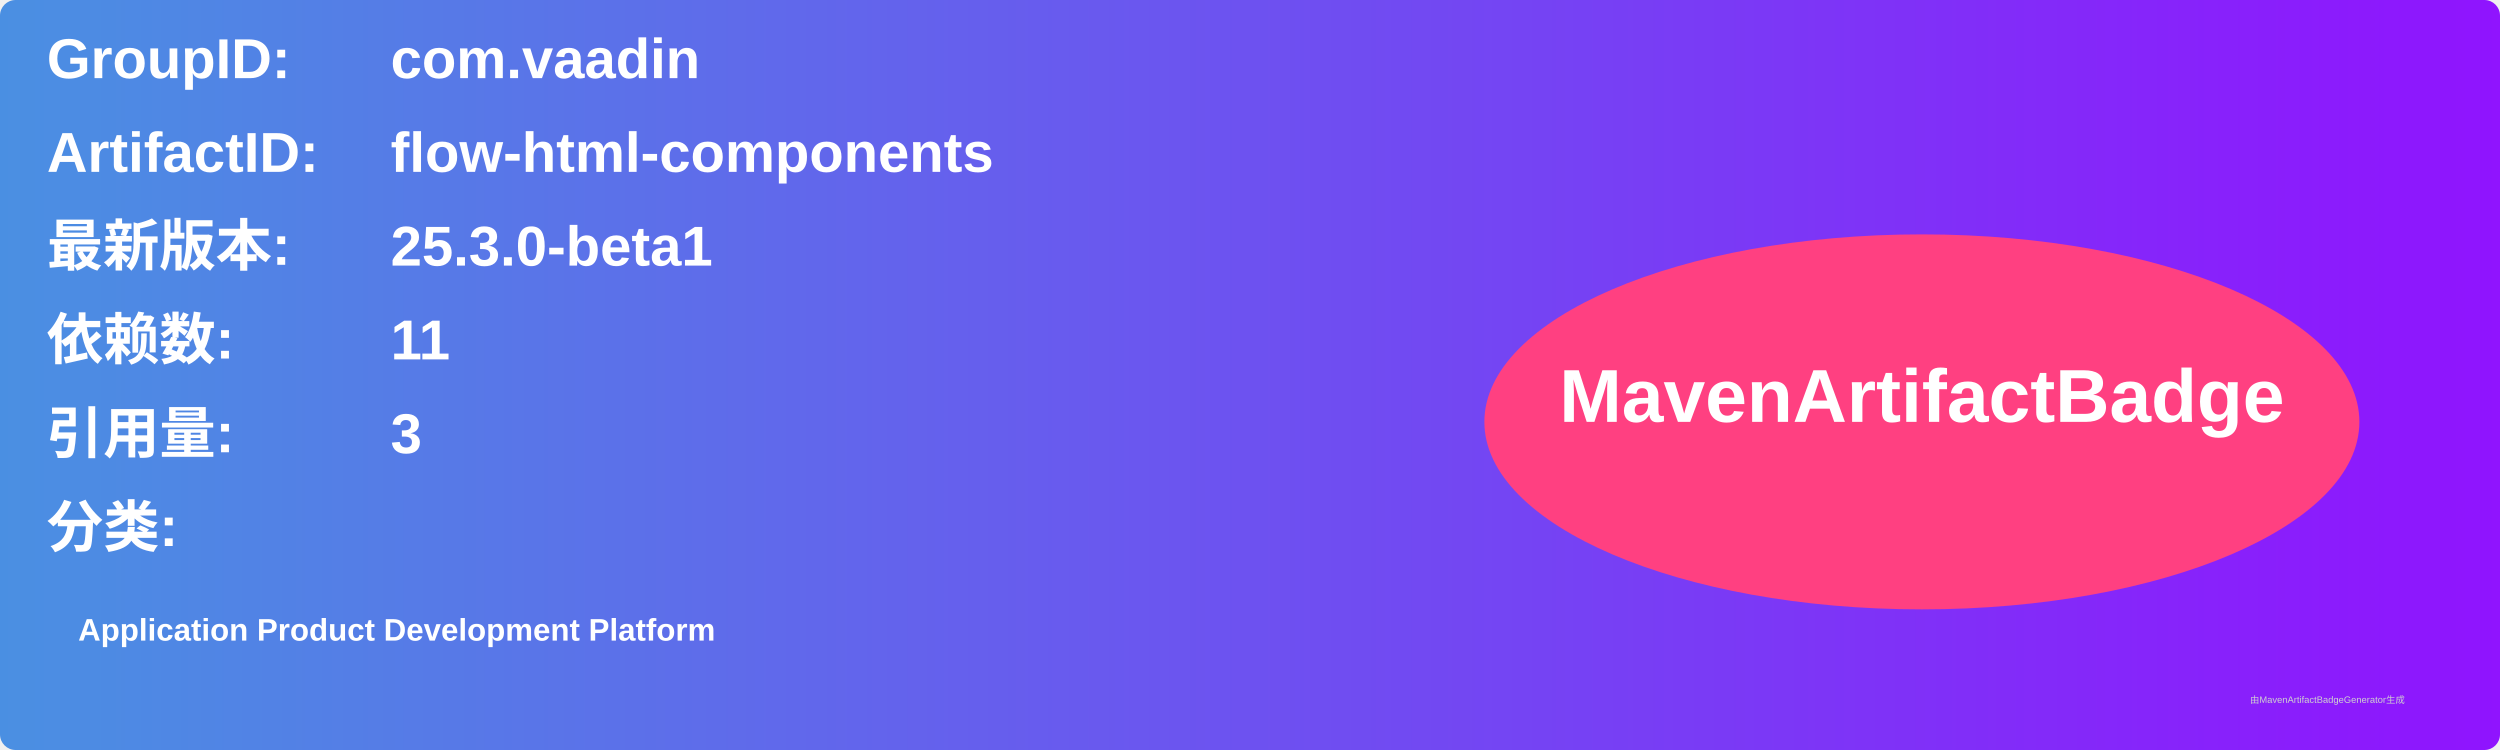
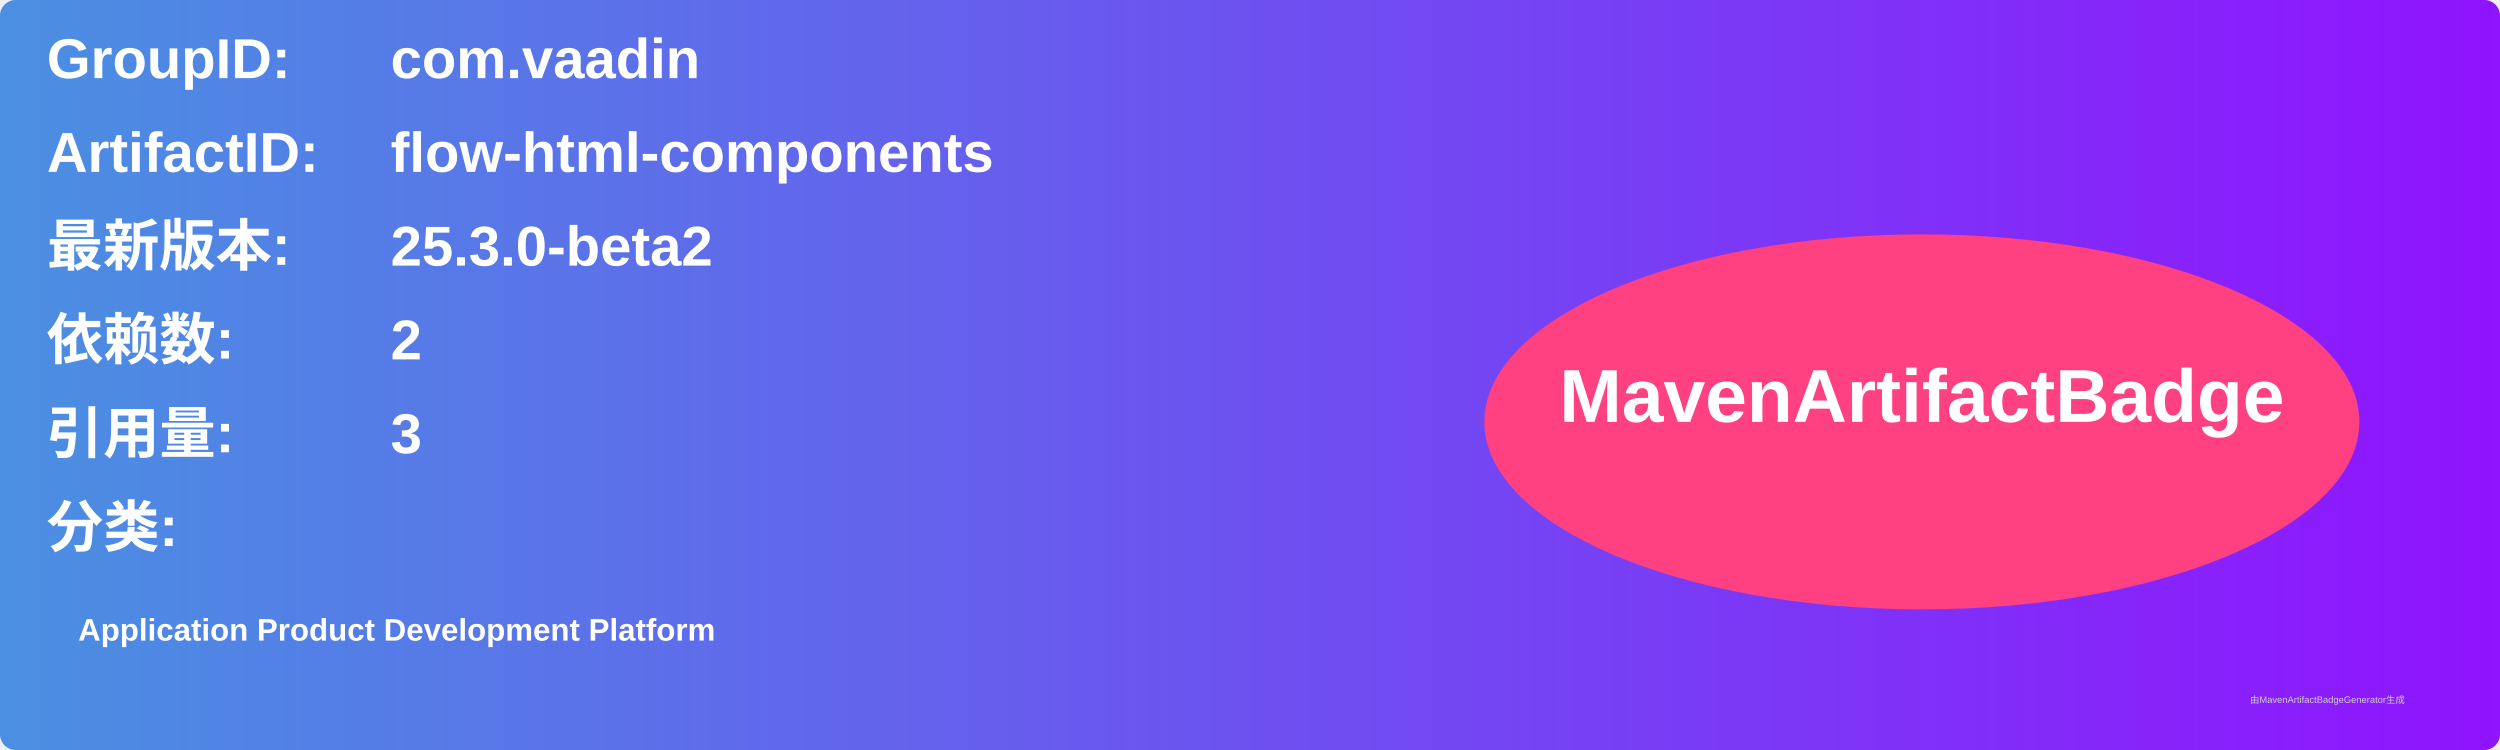
<svg xmlns="http://www.w3.org/2000/svg" width="800" height="240" viewBox="0 0 800 240">
  <linearGradient id="grad" x1="0%" y1="0%" x2="100%" y2="0%">
    <stop offset="0%" stop-color="#4a90e2" />
    <stop offset="100%" stop-color="#9013fe" />
  </linearGradient>
  <rect width="100%" height="100%" rx="5" ry="5" fill="url(#grad)" />
  <g transform="translate(15, 15)">
    <text x="0" y="10" font-family="Arial" font-size="18" fill="white" font-weight="bold" width="260">GroupID:</text>
    <text x="110" y="10" font-family="Arial" font-size="18" fill="white" font-weight="bold" width="460">com.vaadin</text>
    <text x="0" y="40" font-family="Arial" font-size="18" fill="white" font-weight="bold" width="260">ArtifactID:</text>
    <text x="110" y="40" font-family="Arial" font-size="18" fill="white" font-weight="bold" width="460">flow-html-components</text>
    <text x="0" y="70" font-family="Arial" font-size="18" fill="white" font-weight="bold">最新版本:</text>
    <text x="110" y="70" font-family="Arial" font-size="18" fill="white" font-weight="bold">
-       <tspan font-weight="bold">25.3.0-beta1</tspan>
+       <tspan font-weight="bold">25.3.0-beta2</tspan>
    </text>
    <text x="0" y="100" font-family="Arial" font-size="18" fill="white" font-weight="bold">依赖数: </text>
    <text x="110" y="100" font-family="Arial" font-size="18" fill="white">
-       <tspan font-weight="bold">11</tspan>
+       <tspan font-weight="bold">2</tspan>
    </text>
    <text x="0" y="130" font-family="Arial" font-size="18" fill="white" font-weight="bold">引用量: </text>
    <text x="110" y="130" font-family="Arial" font-size="18" fill="white">
      <tspan font-weight="bold">3</tspan>
    </text>
    <text x="0" y="160" font-family="Arial" font-size="18" fill="white" font-weight="bold">分类:</text>
    <text x="10" y="190" font-family="Arial" font-size="10" fill="white">
      <tspan font-weight="bold">Application Product Development Platform</tspan>
    </text>
    <ellipse cx="600" cy="120" rx="140" ry="60" fill="#ff4081" />
    <text x="600" y="120" text-anchor="middle" font-family="Arial" font-size="24" fill="white" font-weight="bold">MavenArtifactBadge</text>
  </g>
  <text x="720" y="225" font-family="Arial" font-size="3" fill="#d0d0d0">由MavenArtifactBadgeGenerator生成</text>
</svg>
